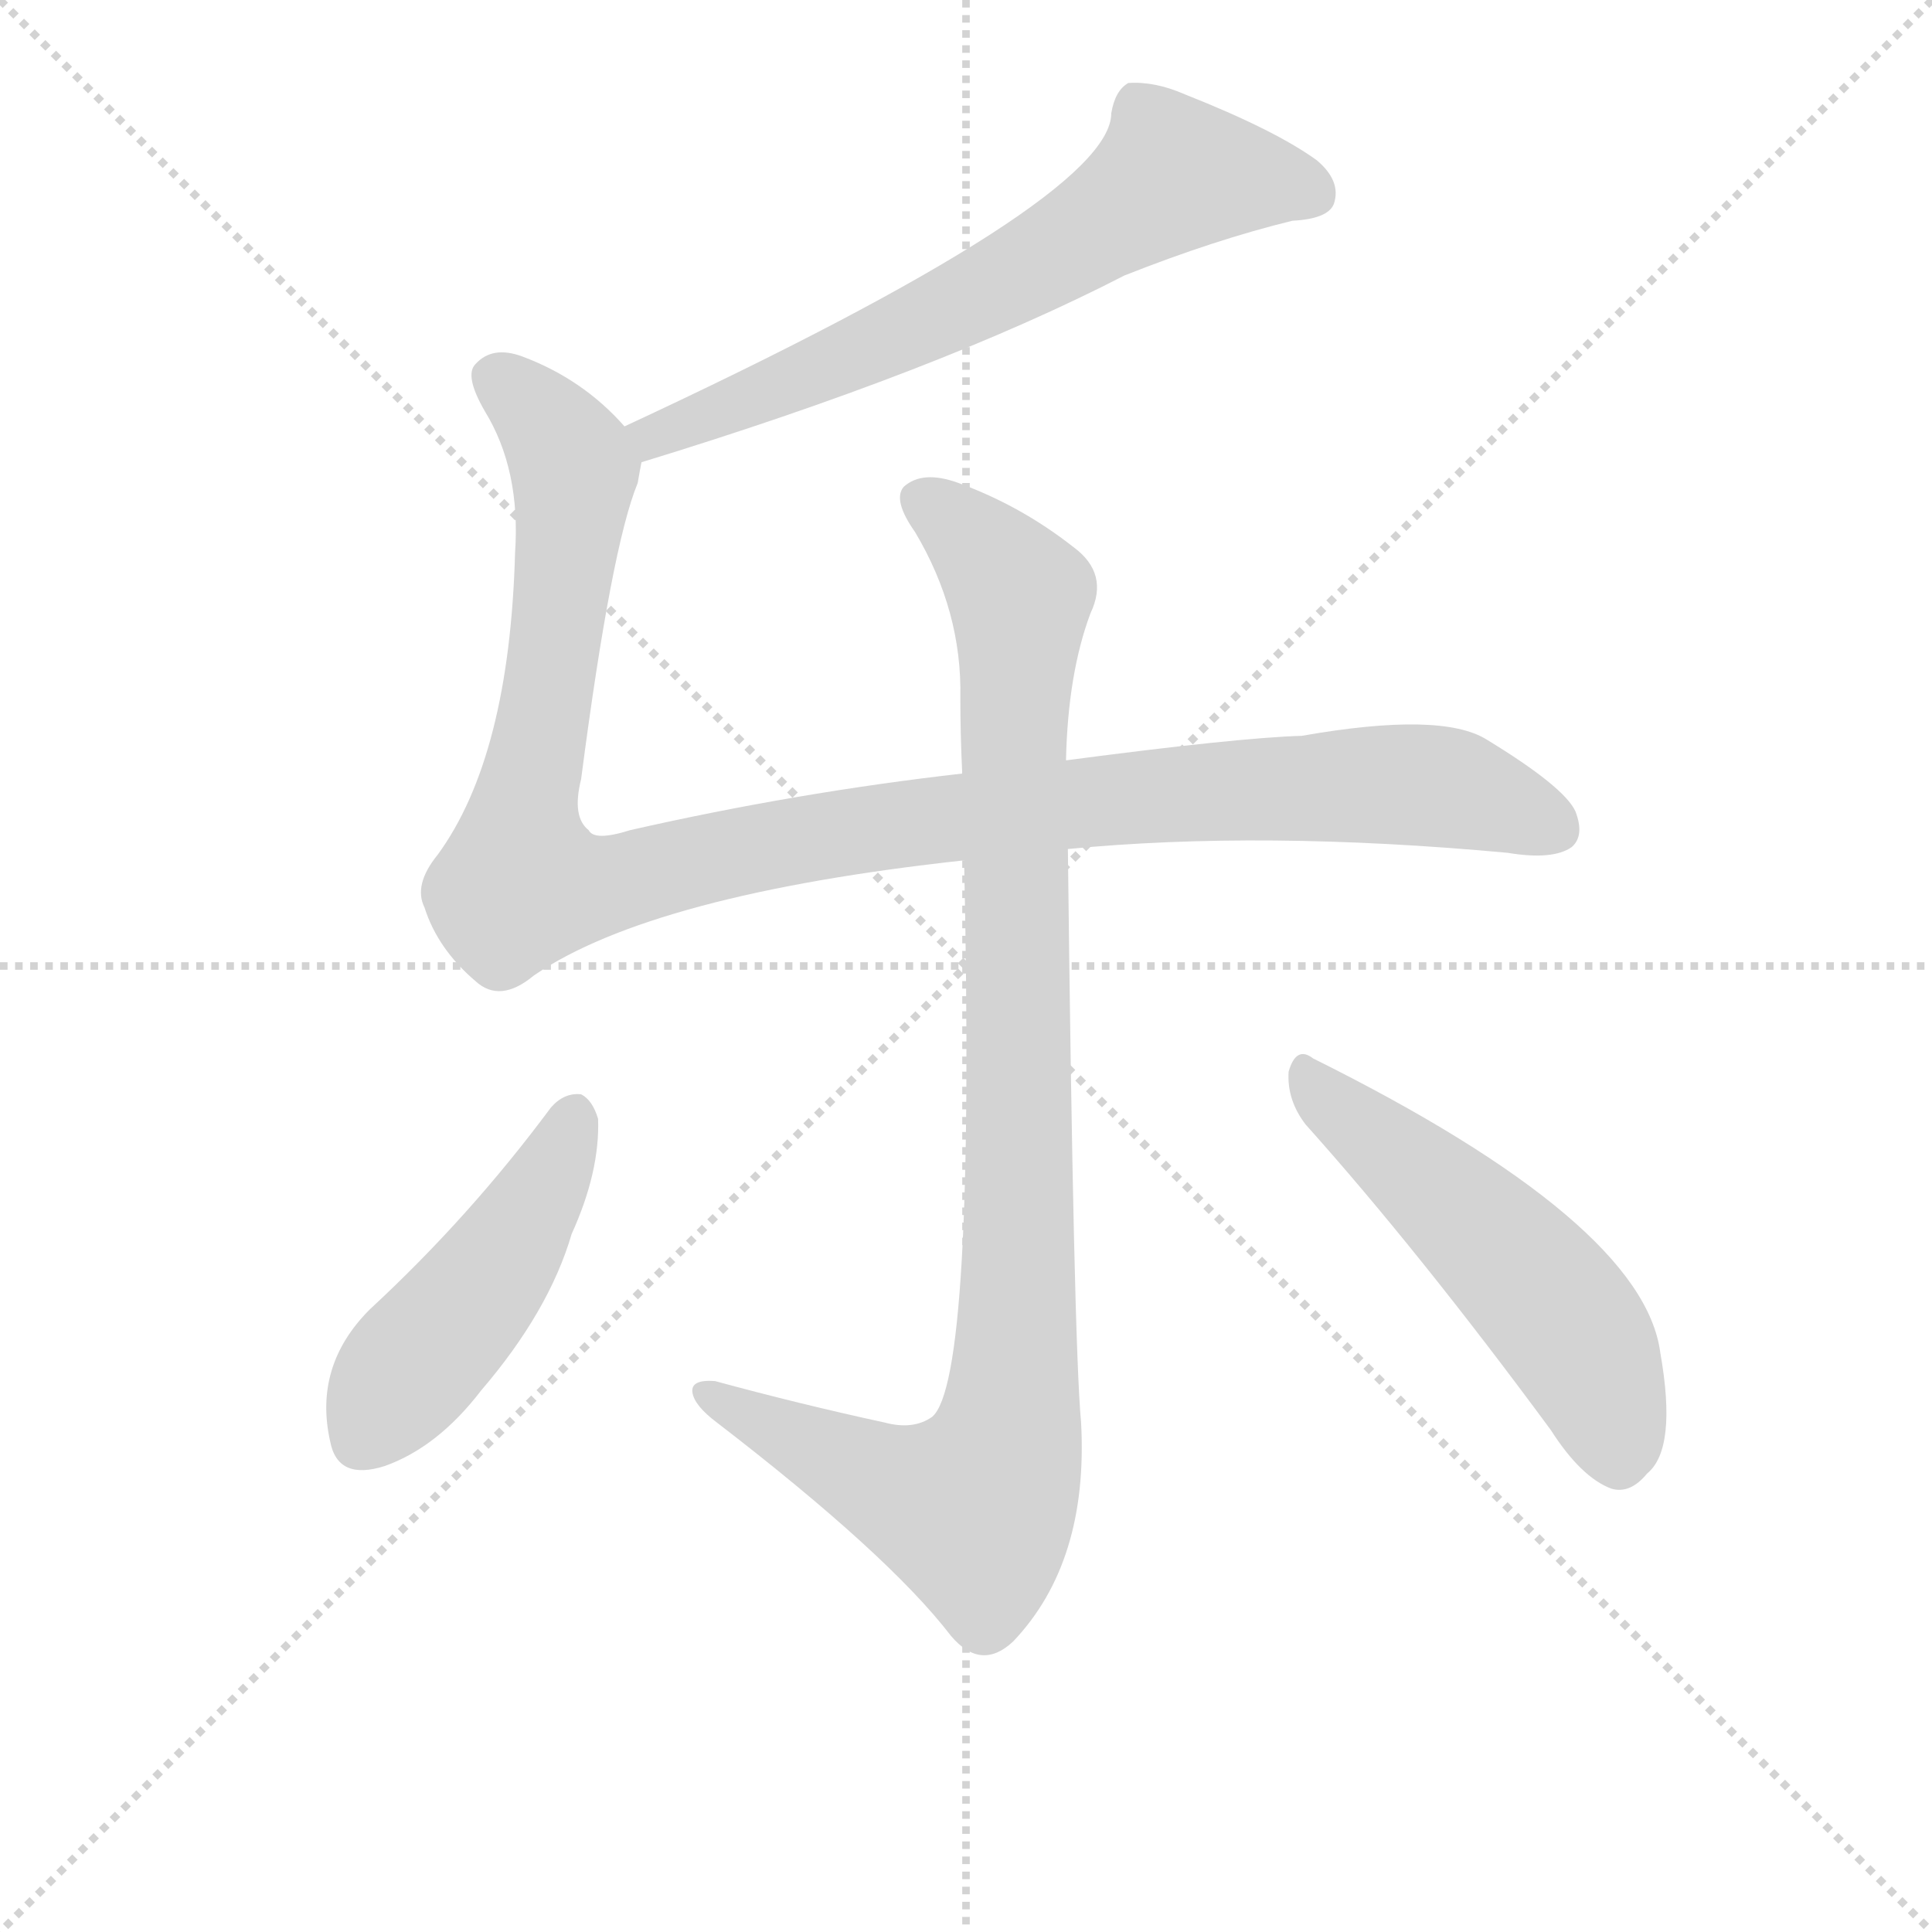
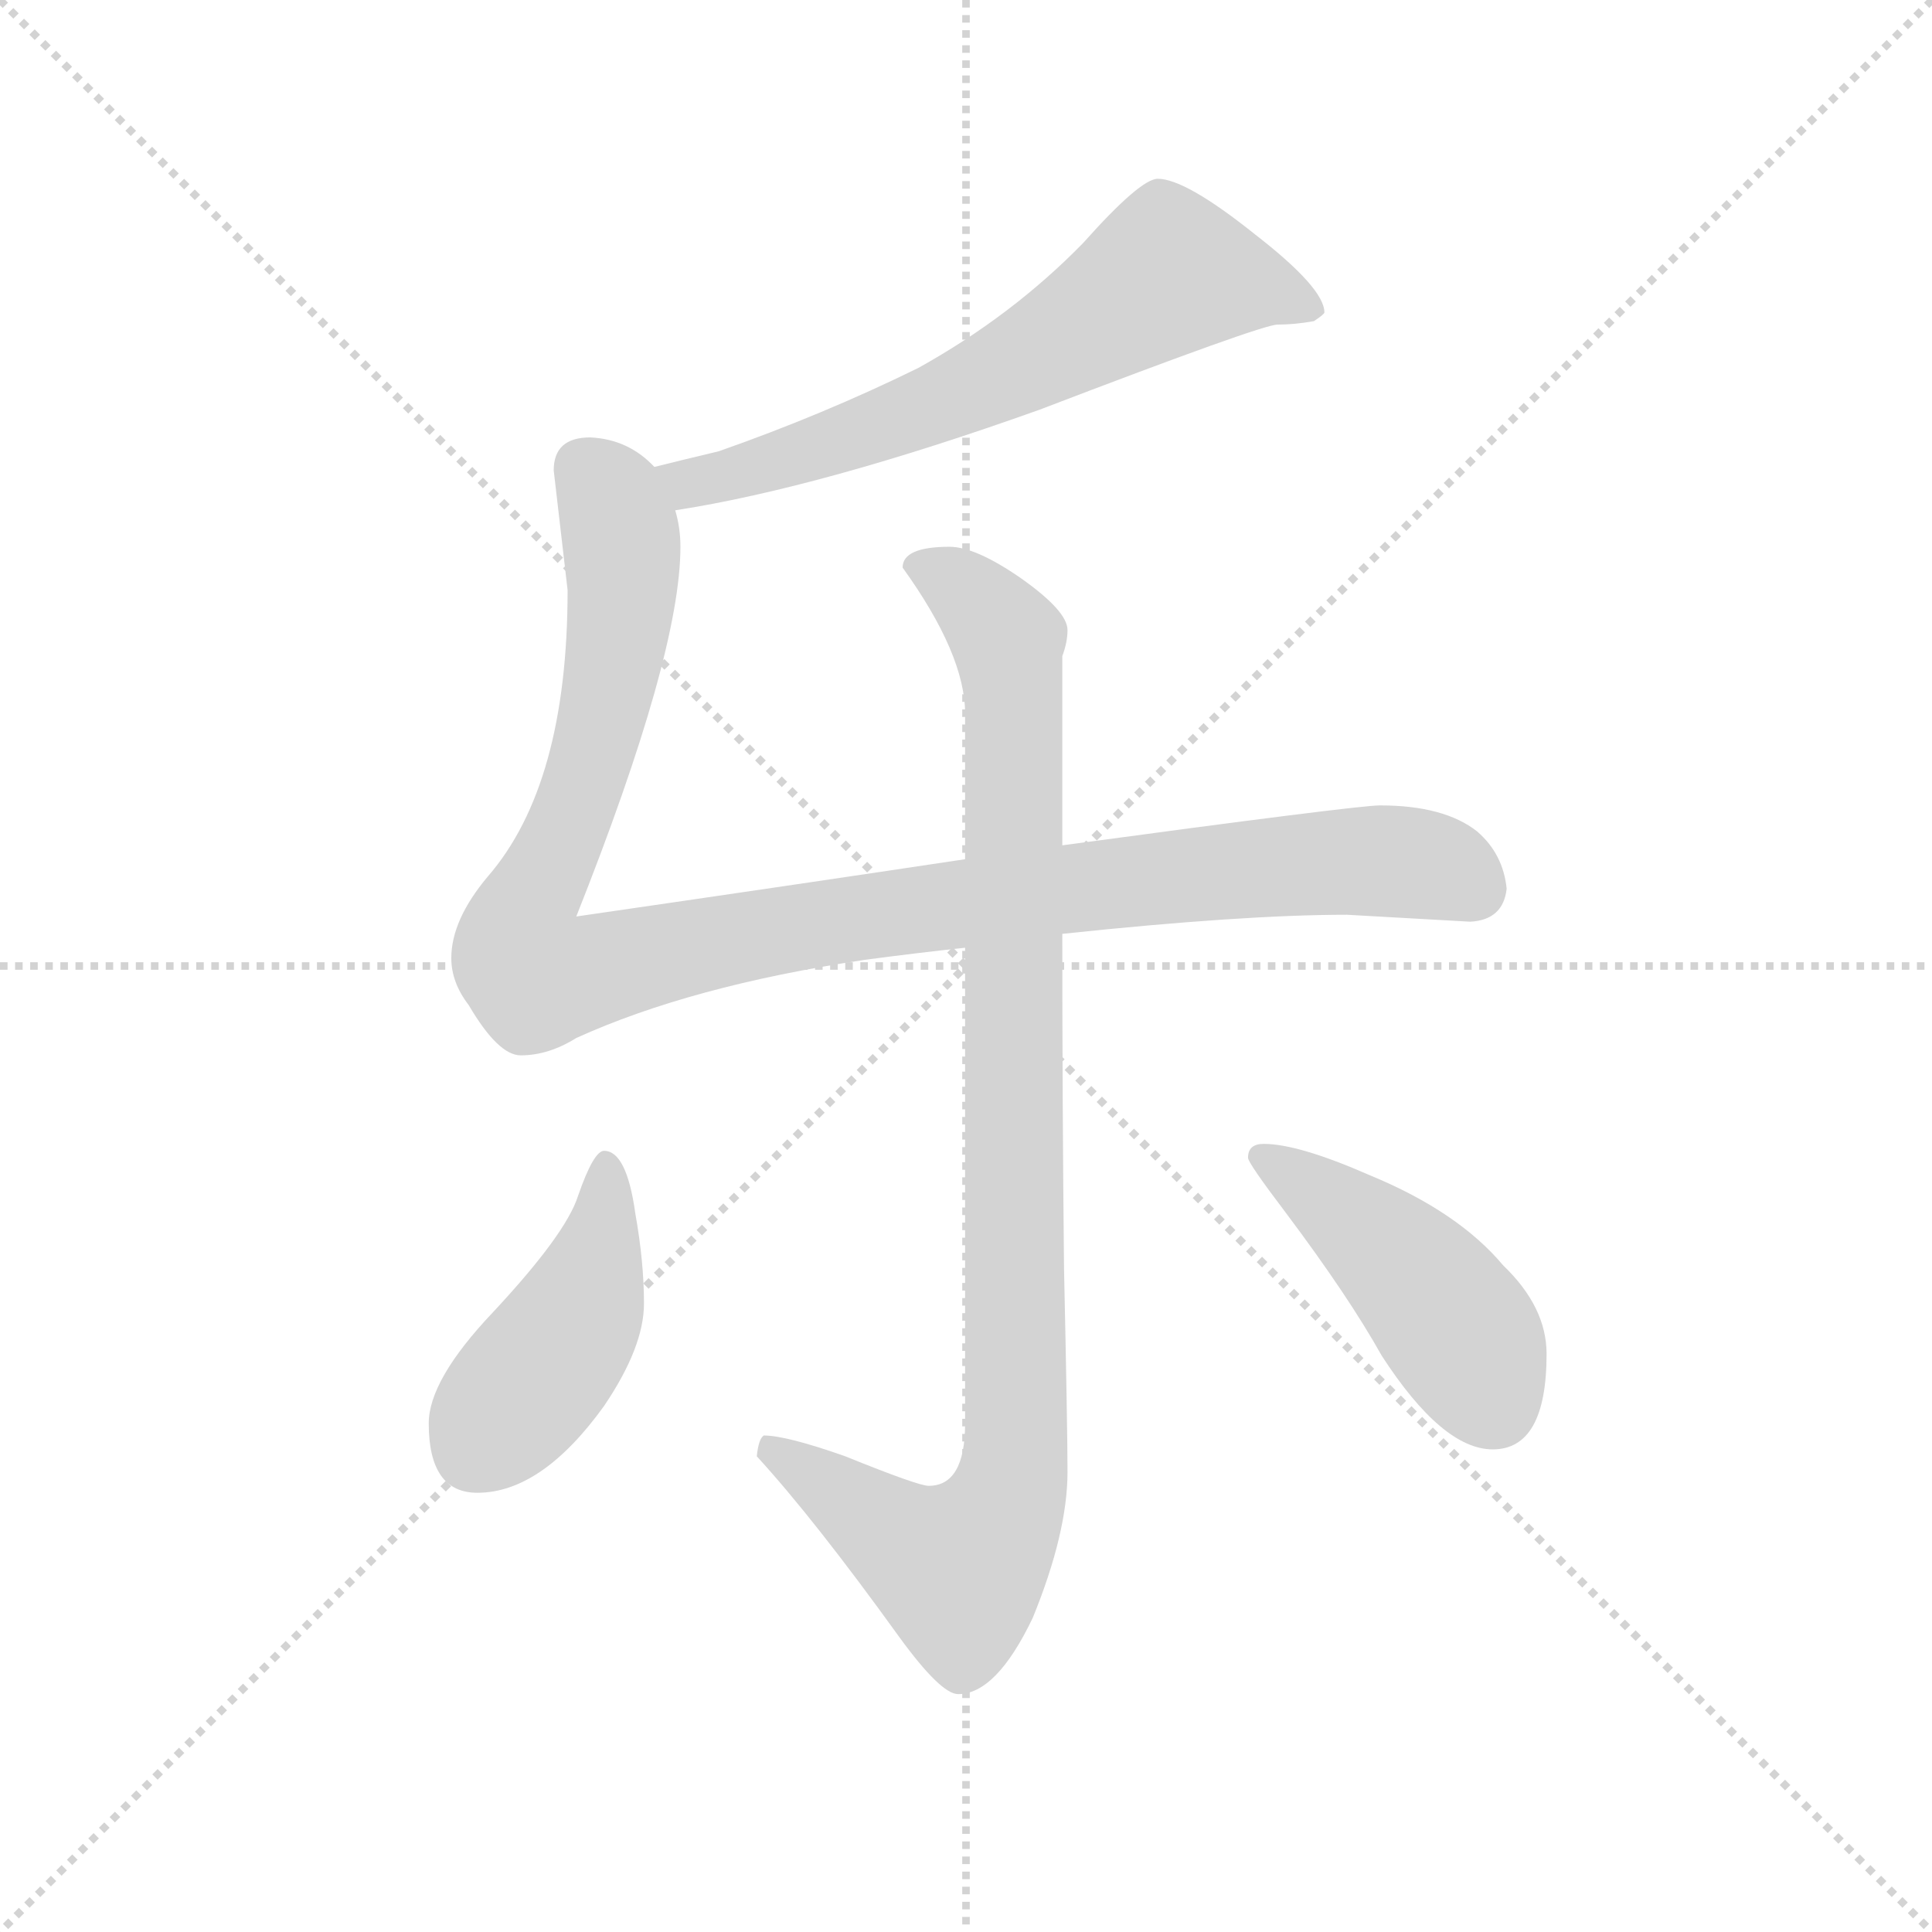
<svg xmlns="http://www.w3.org/2000/svg" version="1.1" viewBox="0 0 1024 1024">
  <g stroke="lightgray" stroke-dasharray="1,1" stroke-width="1" transform="scale(4, 4)">
    <line x1="0" y1="0" x2="256" y2="256" />
    <line x1="256" y1="0" x2="0" y2="256" />
    <line x1="128" y1="0" x2="128" y2="256" />
    <line x1="0" y1="128" x2="256" y2="128" />
  </g>
-   <g transform="scale(1, -1) translate(0, -848)">
+   <g transform="scale(0.92, -0.92) translate(60, -830)">
    <style type="text/css">
      
        @keyframes keyframes0 {
          from {
            stroke: blue;
-             stroke-dashoffset: 646;
+             stroke-dashoffset: 660;
            stroke-width: 128;
          }
          68% {
            animation-timing-function: step-end;
            stroke: blue;
            stroke-dashoffset: 0;
            stroke-width: 128;
          }
          to {
            stroke: black;
            stroke-width: 1024;
          }
        }
        #make-me-a-hanzi-animation-0 {
-           animation: keyframes0 0.776s both;
+           animation: keyframes0 0.787s both;
          animation-delay: 0s;
          animation-timing-function: linear;
        }
      
        @keyframes keyframes1 {
          from {
            stroke: blue;
-             stroke-dashoffset: 1098;
+             stroke-dashoffset: 1116;
            stroke-width: 128;
          }
          78% {
            animation-timing-function: step-end;
            stroke: blue;
            stroke-dashoffset: 0;
            stroke-width: 128;
          }
          to {
            stroke: black;
            stroke-width: 1024;
          }
        }
        #make-me-a-hanzi-animation-1 {
-           animation: keyframes1 1.144s both;
-           animation-delay: 0.776s;
+           animation: keyframes1 1.158s both;
+           animation-delay: 0.787s;
          animation-timing-function: linear;
        }
      
        @keyframes keyframes2 {
          from {
            stroke: blue;
-             stroke-dashoffset: 971;
+             stroke-dashoffset: 993;
            stroke-width: 128;
          }
          76% {
            animation-timing-function: step-end;
            stroke: blue;
            stroke-dashoffset: 0;
            stroke-width: 128;
          }
          to {
            stroke: black;
            stroke-width: 1024;
          }
        }
        #make-me-a-hanzi-animation-2 {
-           animation: keyframes2 1.04s both;
-           animation-delay: 1.919s;
+           animation: keyframes2 1.058s both;
+           animation-delay: 1.945s;
          animation-timing-function: linear;
        }
      
        @keyframes keyframes3 {
          from {
            stroke: blue;
-             stroke-dashoffset: 461;
+             stroke-dashoffset: 444;
+             stroke-width: 128;
+           }
+           59% {
+             animation-timing-function: step-end;
+             stroke: blue;
+             stroke-dashoffset: 0;
+             stroke-width: 128;
+           }
+           to {
+             stroke: black;
+             stroke-width: 1024;
+           }
+         }
+         #make-me-a-hanzi-animation-3 {
+           animation: keyframes3 0.611s both;
+           animation-delay: 3.003s;
+           animation-timing-function: linear;
+         }
+       
+         @keyframes keyframes4 {
+           from {
+             stroke: blue;
+             stroke-dashoffset: 457;
            stroke-width: 128;
          }
          60% {
            animation-timing-function: step-end;
            stroke: blue;
            stroke-dashoffset: 0;
            stroke-width: 128;
          }
          to {
            stroke: black;
            stroke-width: 1024;
          }
        }
-         #make-me-a-hanzi-animation-3 {
-           animation: keyframes3 0.625s both;
-           animation-delay: 2.959s;
-           animation-timing-function: linear;
-         }
-       
-         @keyframes keyframes4 {
-           from {
-             stroke: blue;
-             stroke-dashoffset: 519;
-             stroke-width: 128;
-           }
-           63% {
-             animation-timing-function: step-end;
-             stroke: blue;
-             stroke-dashoffset: 0;
-             stroke-width: 128;
-           }
-           to {
-             stroke: black;
-             stroke-width: 1024;
-           }
-         }
        #make-me-a-hanzi-animation-4 {
-           animation: keyframes4 0.672s both;
-           animation-delay: 3.585s;
+           animation: keyframes4 0.622s both;
+           animation-delay: 3.615s;
          animation-timing-function: linear;
        }
      
    </style>
-     <path d="M 340 603 Q 497 651 596 702 Q 644 721 685 731 Q 704 732 707 740 Q 711 752 698 763 Q 676 779 628 798 Q 612 805 598 804 Q 591 800 589 788 Q 589 742 331 622 C 304 609 311 594 340 603 Z" fill="lightgray" />
-     <path d="M 331 622 Q 309 647 277 659 Q 261 665 252 655 Q 246 649 257 630 Q 276 599 273 555 Q 270 447 232 395 Q 219 379 225 367 Q 232 345 252 328 Q 265 316 283 331 Q 346 374 511 392 L 566 398 Q 669 408 799 396 Q 823 392 833 399 Q 840 405 835 418 Q 829 431 788 456 Q 764 471 690 458 Q 656 457 565 445 L 510 438 Q 422 428 334 408 Q 315 402 312 408 Q 303 415 308 435 Q 324 558 338 592 Q 339 598 340 603 C 342 612 342 612 331 622 Z" fill="lightgray" />
-     <path d="M 511 392 Q 517 116 494 97 Q 484 90 469 94 Q 423 104 379 116 Q 366 117 367 110 Q 368 103 380 94 Q 471 24 504 -19 Q 520 -38 537 -22 Q 577 20 573 94 Q 569 137 566 398 L 565 445 Q 566 491 578 523 Q 588 544 569 558 Q 541 580 508 592 Q 489 599 479 590 Q 473 583 485 566 Q 510 524 509 478 Q 509 459 510 438 L 511 392 Z" fill="lightgray" />
-     <path d="M 292 261 Q 249 203 196 154 Q 166 124 175 84 Q 179 63 204 71 Q 232 81 255 111 Q 291 153 303 194 Q 318 227 317 255 Q 314 265 308 268 Q 299 269 292 261 Z" fill="lightgray" />
-     <path d="M 692 252 Q 752 185 822 90 Q 838 65 854 59 Q 864 56 873 67 Q 889 80 880 131 Q 871 200 696 287 Q 687 294 683 280 Q 682 265 692 252 Z" fill="lightgray" />
+     <path d="M 329 536 Q 413 549 539 594 Q 667 643 676 643 Q 686 643 697 645 Q 703 649 703 650 Q 703 664 663 695 Q 623 727 607 727 Q 597 727 564 690 Q 523 648 469 618 Q 414 591 354 570 Q 333 565 317 561 C 288 554 299 531 329 536 Z" fill="lightgray" />
+     <path d="M 496 335 Q 403 321 272 302 Q 332 453 332 515 Q 332 526 329 536 L 317 561 Q 302 577 280 578 Q 259 578 259 559 L 267 490 Q 267 378 221 325 Q 200 300 200 278 Q 200 264 210 251 Q 227 222 240 222 Q 256 222 272 232 Q 338 262 438 277 Q 468 281 496 284 L 552 292 Q 656 303 716 303 L 787 299 Q 806 300 808 318 Q 806 338 791 351 Q 772 366 735 366 Q 722 366 552 343 L 496 335 Z" fill="lightgray" />
+     <path d="M 487 515 Q 460 515 460 503 Q 496 453 496 419 L 496 335 L 496 284 L 496 10 Q 496 -26 475 -26 Q 469 -26 427 -9 Q 393 3 380 3 Q 377 1 376 -9 Q 409 -45 458 -113 Q 482 -146 492 -146 Q 514 -146 535 -102 Q 555 -53 555 -18 Q 555 7 553 99 Q 552 194 552 292 L 552 343 L 552 452 Q 555 460 555 467 Q 555 478 528 497 Q 502 515 487 515 Z" fill="lightgray" />
+     <path d="M 288 167 Q 282 167 273 141 Q 266 119 224 74 Q 187 35 187 10 Q 187 -30 215 -30 Q 252 -30 288 20 Q 311 54 311 79 Q 311 103 306 131 Q 301 167 288 167 Z" fill="lightgray" />
+     <path d="M 668 171 Q 659 171 659 163 Q 659 160 681 131 Q 717 83 736 49 Q 771 -5 800 -5 Q 831 -5 831 50 Q 831 77 806 101 Q 780 132 729 153 Q 688 171 668 171 Z" fill="lightgray" />
    <clipPath id="make-me-a-hanzi-clip-0">
-       <path d="M 340 603 Q 497 651 596 702 Q 644 721 685 731 Q 704 732 707 740 Q 711 752 698 763 Q 676 779 628 798 Q 612 805 598 804 Q 591 800 589 788 Q 589 742 331 622 C 304 609 311 594 340 603 Z" />
+       <path d="M 329 536 Q 413 549 539 594 Q 667 643 676 643 Q 686 643 697 645 Q 703 649 703 650 Q 703 664 663 695 Q 623 727 607 727 Q 597 727 564 690 Q 523 648 469 618 Q 414 591 354 570 Q 333 565 317 561 C 288 554 299 531 329 536 Z" />
    </clipPath>
-     <path clip-path="url(#make-me-a-hanzi-clip-0)" d="M 696 746 L 620 754 L 508 686 L 362 621 L 348 621 L 347 612" fill="none" id="make-me-a-hanzi-animation-0" stroke-dasharray="518 1036" stroke-linecap="round" />
+     <path clip-path="url(#make-me-a-hanzi-clip-0)" d="M 696 652 L 675 662 L 613 673 L 541 626 L 456 588 L 358 555 L 337 552 L 324 557" fill="none" id="make-me-a-hanzi-animation-0" stroke-dasharray="532 1064" stroke-linecap="round" />
    <clipPath id="make-me-a-hanzi-clip-1">
-       <path d="M 331 622 Q 309 647 277 659 Q 261 665 252 655 Q 246 649 257 630 Q 276 599 273 555 Q 270 447 232 395 Q 219 379 225 367 Q 232 345 252 328 Q 265 316 283 331 Q 346 374 511 392 L 566 398 Q 669 408 799 396 Q 823 392 833 399 Q 840 405 835 418 Q 829 431 788 456 Q 764 471 690 458 Q 656 457 565 445 L 510 438 Q 422 428 334 408 Q 315 402 312 408 Q 303 415 308 435 Q 324 558 338 592 Q 339 598 340 603 C 342 612 342 612 331 622 Z" />
+       <path d="M 496 335 Q 403 321 272 302 Q 332 453 332 515 Q 332 526 329 536 L 317 561 Q 302 577 280 578 Q 259 578 259 559 L 267 490 Q 267 378 221 325 Q 200 300 200 278 Q 200 264 210 251 Q 227 222 240 222 Q 256 222 272 232 Q 338 262 438 277 Q 468 281 496 284 L 552 292 Q 656 303 716 303 L 787 299 Q 806 300 808 318 Q 806 338 791 351 Q 772 366 735 366 Q 722 366 552 343 L 496 335 Z" />
    </clipPath>
-     <path clip-path="url(#make-me-a-hanzi-clip-1)" d="M 263 648 L 284 630 L 304 599 L 276 380 L 321 379 L 447 407 L 636 429 L 767 431 L 824 408" fill="none" id="make-me-a-hanzi-animation-1" stroke-dasharray="970 1940" stroke-linecap="round" />
+     <path clip-path="url(#make-me-a-hanzi-clip-1)" d="M 277 561 L 289 548 L 297 524 L 297 472 L 277 379 L 241 301 L 239 283 L 249 267 L 397 296 L 619 326 L 739 334 L 775 328 L 788 319" fill="none" id="make-me-a-hanzi-animation-1" stroke-dasharray="988 1976" stroke-linecap="round" />
    <clipPath id="make-me-a-hanzi-clip-2">
-       <path d="M 511 392 Q 517 116 494 97 Q 484 90 469 94 Q 423 104 379 116 Q 366 117 367 110 Q 368 103 380 94 Q 471 24 504 -19 Q 520 -38 537 -22 Q 577 20 573 94 Q 569 137 566 398 L 565 445 Q 566 491 578 523 Q 588 544 569 558 Q 541 580 508 592 Q 489 599 479 590 Q 473 583 485 566 Q 510 524 509 478 Q 509 459 510 438 L 511 392 Z" />
+       <path d="M 487 515 Q 460 515 460 503 Q 496 453 496 419 L 496 335 L 496 284 L 496 10 Q 496 -26 475 -26 Q 469 -26 427 -9 Q 393 3 380 3 Q 377 1 376 -9 Q 409 -45 458 -113 Q 482 -146 492 -146 Q 514 -146 535 -102 Q 555 -53 555 -18 Q 555 7 553 99 Q 552 194 552 292 L 552 343 L 552 452 Q 555 460 555 467 Q 555 478 528 497 Q 502 515 487 515 Z" />
    </clipPath>
-     <path clip-path="url(#make-me-a-hanzi-clip-2)" d="M 489 584 L 517 561 L 541 528 L 540 169 L 533 83 L 524 58 L 514 48 L 448 71 L 375 109" fill="none" id="make-me-a-hanzi-animation-2" stroke-dasharray="843 1686" stroke-linecap="round" />
+     <path clip-path="url(#make-me-a-hanzi-clip-2)" d="M 473 500 L 489 495 L 517 467 L 524 427 L 523 -23 L 511 -54 L 492 -74 L 459 -58 L 383 -5" fill="none" id="make-me-a-hanzi-animation-2" stroke-dasharray="865 1730" stroke-linecap="round" />
    <clipPath id="make-me-a-hanzi-clip-3">
-       <path d="M 292 261 Q 249 203 196 154 Q 166 124 175 84 Q 179 63 204 71 Q 232 81 255 111 Q 291 153 303 194 Q 318 227 317 255 Q 314 265 308 268 Q 299 269 292 261 Z" />
+       <path d="M 288 167 Q 282 167 273 141 Q 266 119 224 74 Q 187 35 187 10 Q 187 -30 215 -30 Q 252 -30 288 20 Q 311 54 311 79 Q 311 103 306 131 Q 301 167 288 167 Z" />
    </clipPath>
-     <path clip-path="url(#make-me-a-hanzi-clip-3)" d="M 305 257 L 268 185 L 208 112 L 194 86" fill="none" id="make-me-a-hanzi-animation-3" stroke-dasharray="333 666" stroke-linecap="round" />
+     <path clip-path="url(#make-me-a-hanzi-clip-3)" d="M 289 159 L 290 138 L 275 76 L 213 -6" fill="none" id="make-me-a-hanzi-animation-3" stroke-dasharray="316 632" stroke-linecap="round" />
    <clipPath id="make-me-a-hanzi-clip-4">
-       <path d="M 692 252 Q 752 185 822 90 Q 838 65 854 59 Q 864 56 873 67 Q 889 80 880 131 Q 871 200 696 287 Q 687 294 683 280 Q 682 265 692 252 Z" />
+       <path d="M 668 171 Q 659 171 659 163 Q 659 160 681 131 Q 717 83 736 49 Q 771 -5 800 -5 Q 831 -5 831 50 Q 831 77 806 101 Q 780 132 729 153 Q 688 171 668 171 Z" />
    </clipPath>
-     <path clip-path="url(#make-me-a-hanzi-clip-4)" d="M 695 274 L 790 191 L 830 147 L 847 117 L 858 76" fill="none" id="make-me-a-hanzi-animation-4" stroke-dasharray="391 782" stroke-linecap="round" />
+     <path clip-path="url(#make-me-a-hanzi-clip-4)" d="M 666 164 L 725 123 L 764 85 L 801 20" fill="none" id="make-me-a-hanzi-animation-4" stroke-dasharray="329 658" stroke-linecap="round" />
  </g>
</svg>
